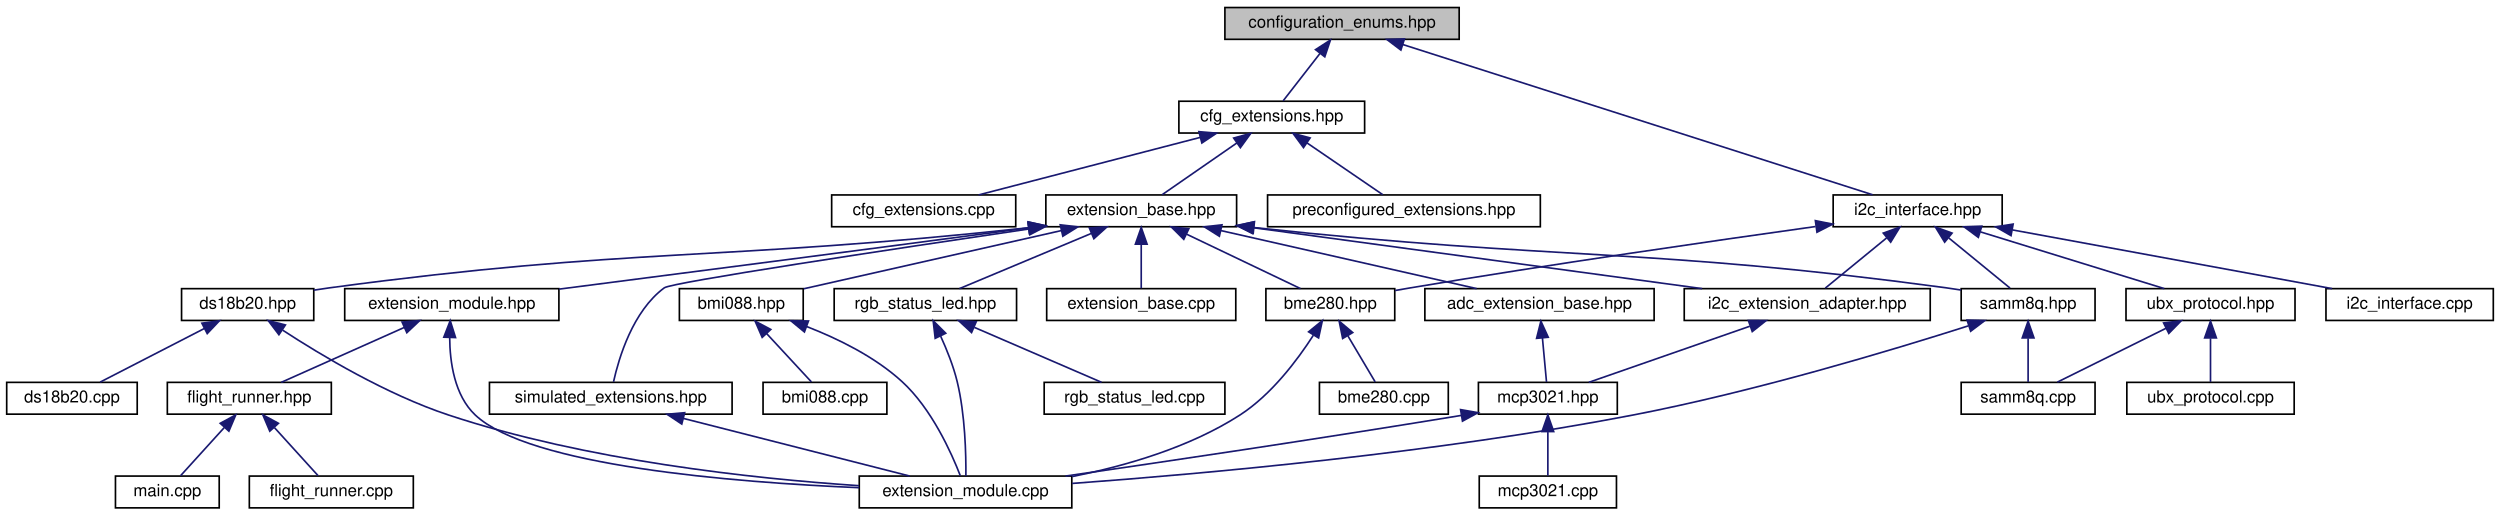
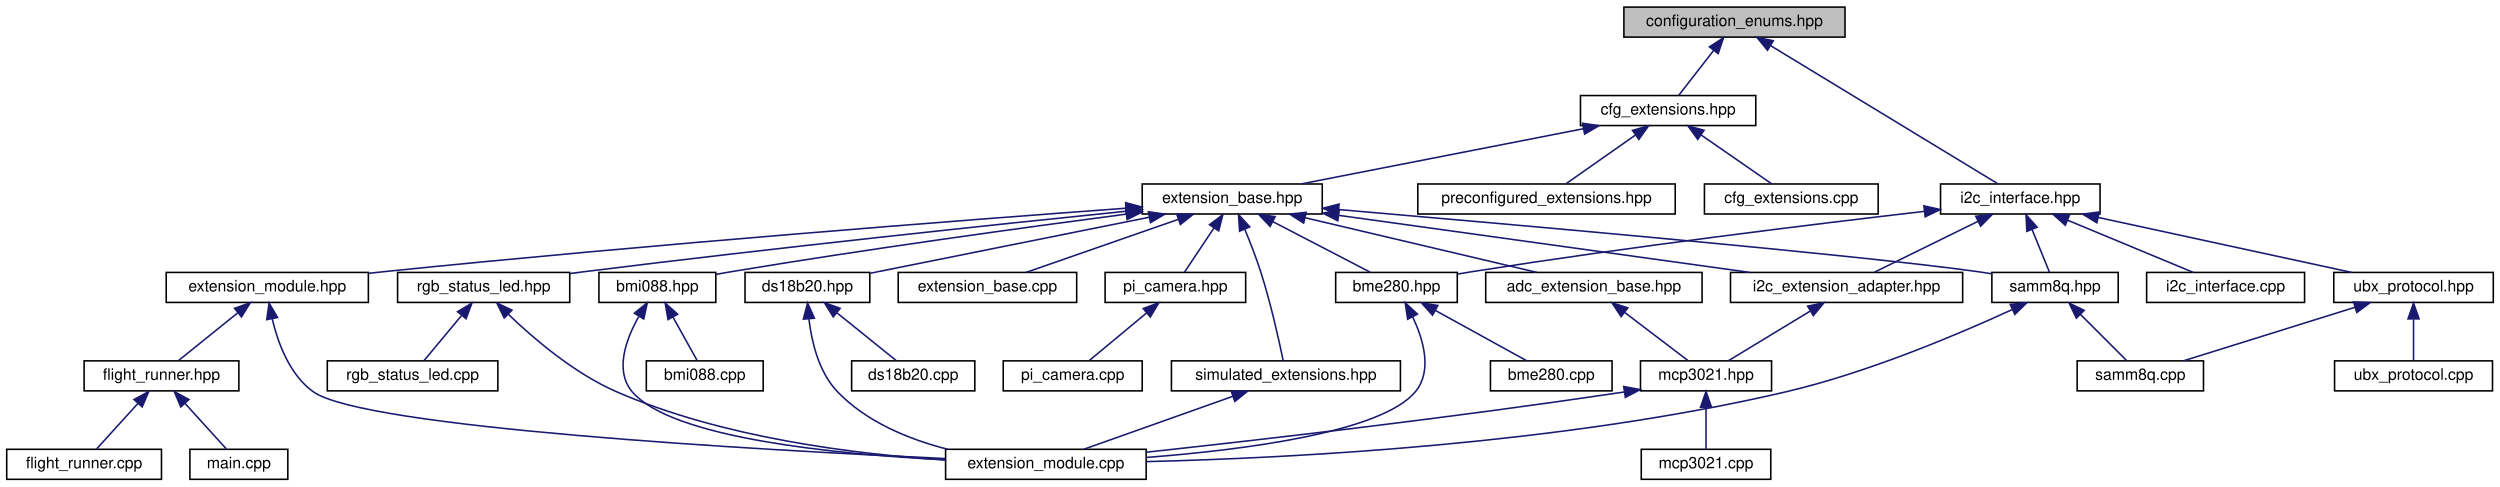
- <svg xmlns="http://www.w3.org/2000/svg" xmlns:xlink="http://www.w3.org/1999/xlink" width="1494pt" height="308pt" viewBox="0.00 0.00 1494.00 308.00">
+ <svg xmlns="http://www.w3.org/2000/svg" xmlns:xlink="http://www.w3.org/1999/xlink" width="1583pt" height="308pt" viewBox="0.00 0.00 1582.50 308.00">
  <g id="graph0" class="graph" transform="scale(1 1) rotate(0) translate(4 304)">
    <g id="node1" class="node">
      <g id="a_node1">
        <a xlink:title=" ">
-           <polygon fill="#bfbfbf" stroke="black" points="728,-280.5 728,-299.5 868,-299.5 868,-280.5 728,-280.5" />
-           <text text-anchor="middle" x="798" y="-287.5" font-family="Helvetica,sans-Serif" font-size="10.00">configuration_enums.hpp</text>
+           <polygon fill="#bfbfbf" stroke="black" points="1024,-280.5 1024,-299.5 1164,-299.5 1164,-280.5 1024,-280.5" />
+           <text text-anchor="middle" x="1094" y="-287.5" font-family="Helvetica,sans-Serif" font-size="10.00">configuration_enums.hpp</text>
        </a>
      </g>
    </g>
    <g id="node2" class="node">
      <g id="a_node2">
        <a xlink:href="cfg__extensions_8hpp.html" target="_top" xlink:title="The header file for the extensions section of the configuration.">
-           <polygon fill="none" stroke="black" points="700.5,-224.5 700.5,-243.5 811.5,-243.5 811.5,-224.5 700.5,-224.5" />
-           <text text-anchor="middle" x="756" y="-231.5" font-family="Helvetica,sans-Serif" font-size="10.00">cfg_extensions.hpp</text>
+           <polygon fill="none" stroke="black" points="996.5,-224.5 996.5,-243.5 1107.5,-243.5 1107.5,-224.5 996.5,-224.5" />
+           <text text-anchor="middle" x="1052" y="-231.5" font-family="Helvetica,sans-Serif" font-size="10.00">cfg_extensions.hpp</text>
        </a>
      </g>
    </g>
    <g id="edge1" class="edge">
-       <path fill="none" stroke="midnightblue" d="M784.89,-272.14C777.57,-262.74 768.76,-251.4 762.81,-243.75" />
-       <polygon fill="midnightblue" stroke="midnightblue" points="782.16,-274.34 791.06,-280.08 787.69,-270.04 782.16,-274.34" />
-     </g>
-     <g id="node27" class="node">
-       <g id="a_node27">
+       <path fill="none" stroke="midnightblue" d="M1080.89,-272.14C1073.57,-262.74 1064.76,-251.4 1058.81,-243.75" />
+       <polygon fill="midnightblue" stroke="midnightblue" points="1078.16,-274.34 1087.06,-280.08 1083.69,-270.04 1078.16,-274.34" />
+     </g>
+     <g id="node29" class="node">
+       <g id="a_node29">
        <a xlink:href="i2c__interface_8hpp.html" target="_top" xlink:title="A wrapper around I2C communication.">
-           <polygon fill="none" stroke="black" points="1091.5,-168.5 1091.5,-187.5 1192.5,-187.5 1192.5,-168.5 1091.5,-168.5" />
-           <text text-anchor="middle" x="1142" y="-175.5" font-family="Helvetica,sans-Serif" font-size="10.00">i2c_interface.hpp</text>
-         </a>
-       </g>
-     </g>
-     <g id="edge34" class="edge">
-       <path fill="none" stroke="midnightblue" d="M834.34,-277.38C903.77,-255.18 1053.77,-207.21 1115.07,-187.61" />
-       <polygon fill="midnightblue" stroke="midnightblue" points="833.17,-274.08 824.71,-280.46 835.3,-280.75 833.17,-274.08" />
+           <polygon fill="none" stroke="black" points="1224.5,-168.5 1224.5,-187.5 1325.5,-187.5 1325.5,-168.5 1224.5,-168.5" />
+           <text text-anchor="middle" x="1275" y="-175.5" font-family="Helvetica,sans-Serif" font-size="10.00">i2c_interface.hpp</text>
+         </a>
+       </g>
+     </g>
+     <g id="edge36" class="edge">
+       <path fill="none" stroke="midnightblue" d="M1117.02,-275.01C1155.02,-251.92 1229.73,-206.51 1260.86,-187.59" />
+       <polygon fill="midnightblue" stroke="midnightblue" points="1114.93,-272.18 1108.2,-280.37 1118.57,-278.17 1114.93,-272.18" />
    </g>
    <g id="node3" class="node">
      <g id="a_node3">
        <a xlink:href="cfg__extensions_8cpp.html" target="_top" xlink:title="Implements the extensions section of the configuration.">
-           <polygon fill="none" stroke="black" points="493,-168.5 493,-187.5 603,-187.5 603,-168.5 493,-168.5" />
-           <text text-anchor="middle" x="548" y="-175.5" font-family="Helvetica,sans-Serif" font-size="10.00">cfg_extensions.cpp</text>
+           <polygon fill="none" stroke="black" points="1075,-168.5 1075,-187.5 1185,-187.5 1185,-168.5 1075,-168.5" />
+           <text text-anchor="middle" x="1130" y="-175.5" font-family="Helvetica,sans-Serif" font-size="10.00">cfg_extensions.cpp</text>
        </a>
      </g>
    </g>
    <g id="edge2" class="edge">
-       <path fill="none" stroke="midnightblue" d="M713.22,-221.89C673.94,-211.7 616.57,-196.8 580.8,-187.52" />
-       <polygon fill="midnightblue" stroke="midnightblue" points="712.48,-225.32 723.04,-224.44 714.24,-218.54 712.48,-225.32" />
+       <path fill="none" stroke="midnightblue" d="M1072.77,-218.62C1087.02,-208.76 1105.46,-195.99 1117.5,-187.65" />
+       <polygon fill="midnightblue" stroke="midnightblue" points="1070.76,-215.75 1064.53,-224.32 1074.75,-221.51 1070.76,-215.75" />
    </g>
    <g id="node4" class="node">
      <g id="a_node4">
        <a xlink:href="extension__base_8hpp.html" target="_top" xlink:title="The new implementation of the extension system.">
-           <polygon fill="none" stroke="black" points="621,-168.5 621,-187.5 735,-187.5 735,-168.5 621,-168.5" />
-           <text text-anchor="middle" x="678" y="-175.5" font-family="Helvetica,sans-Serif" font-size="10.00">extension_base.hpp</text>
+           <polygon fill="none" stroke="black" points="719,-168.5 719,-187.5 833,-187.5 833,-168.5 719,-168.5" />
+           <text text-anchor="middle" x="776" y="-175.5" font-family="Helvetica,sans-Serif" font-size="10.00">extension_base.hpp</text>
        </a>
      </g>
    </g>
    <g id="edge3" class="edge">
-       <path fill="none" stroke="midnightblue" d="M735.23,-218.62C720.98,-208.76 702.54,-195.99 690.5,-187.65" />
-       <polygon fill="midnightblue" stroke="midnightblue" points="733.25,-221.51 743.47,-224.32 737.24,-215.75 733.25,-221.51" />
-     </g>
-     <g id="node26" class="node">
-       <g id="a_node26">
+       <path fill="none" stroke="midnightblue" d="M998.2,-222.47C946.04,-212.27 867.89,-196.98 819.53,-187.52" />
+       <polygon fill="midnightblue" stroke="midnightblue" points="997.78,-225.96 1008.27,-224.44 999.13,-219.09 997.78,-225.96" />
+     </g>
+     <g id="node28" class="node">
+       <g id="a_node28">
        <a xlink:href="preconfigured__extensions_8hpp.html" target="_top" xlink:title="This file contains preconfigured extension metadata.">
-           <polygon fill="none" stroke="black" points="753.5,-168.5 753.5,-187.5 916.5,-187.5 916.5,-168.5 753.5,-168.5" />
-           <text text-anchor="middle" x="835" y="-175.5" font-family="Helvetica,sans-Serif" font-size="10.00">preconfigured_extensions.hpp</text>
-         </a>
-       </g>
-     </g>
-     <g id="edge33" class="edge">
-       <path fill="none" stroke="midnightblue" d="M777.03,-218.62C791.47,-208.76 810.14,-195.99 822.34,-187.65" />
-       <polygon fill="midnightblue" stroke="midnightblue" points="774.97,-215.79 768.69,-224.32 778.92,-221.57 774.97,-215.79" />
+           <polygon fill="none" stroke="black" points="893.5,-168.5 893.5,-187.5 1056.5,-187.5 1056.5,-168.5 893.5,-168.5" />
+           <text text-anchor="middle" x="975" y="-175.5" font-family="Helvetica,sans-Serif" font-size="10.00">preconfigured_extensions.hpp</text>
+         </a>
+       </g>
+     </g>
+     <g id="edge35" class="edge">
+       <path fill="none" stroke="midnightblue" d="M1031.1,-218.34C1017.09,-208.52 999.12,-195.91 987.34,-187.65" />
+       <polygon fill="midnightblue" stroke="midnightblue" points="1029.43,-221.45 1039.63,-224.32 1033.45,-215.72 1029.43,-221.45" />
    </g>
    <g id="node5" class="node">
      <g id="a_node5">
        <a xlink:href="adc__extension__base_8hpp.html" target="_top" xlink:title="Generic ADC Extension Wrapper.">
-           <polygon fill="none" stroke="black" points="847.5,-112.5 847.5,-131.5 984.5,-131.5 984.5,-112.5 847.5,-112.5" />
-           <text text-anchor="middle" x="916" y="-119.5" font-family="Helvetica,sans-Serif" font-size="10.00">adc_extension_base.hpp</text>
+           <polygon fill="none" stroke="black" points="936.5,-112.5 936.5,-131.5 1073.5,-131.5 1073.5,-112.5 936.5,-112.5" />
+           <text text-anchor="middle" x="1005" y="-119.5" font-family="Helvetica,sans-Serif" font-size="10.00">adc_extension_base.hpp</text>
        </a>
      </g>
    </g>
    <g id="edge4" class="edge">
-       <path fill="none" stroke="midnightblue" d="M725.52,-166.22C770.5,-156.01 837.1,-140.9 878.46,-131.52" />
-       <polygon fill="midnightblue" stroke="midnightblue" points="724.69,-162.82 715.71,-168.44 726.24,-169.64 724.69,-162.82" />
+       <path fill="none" stroke="midnightblue" d="M822.27,-166.09C865.54,-155.89 929.26,-140.86 968.88,-131.52" />
+       <polygon fill="midnightblue" stroke="midnightblue" points="821.22,-162.74 812.29,-168.44 822.82,-169.55 821.22,-162.74" />
    </g>
    <g id="node9" class="node">
      <g id="a_node9">
        <a xlink:href="bme280_8hpp.html" target="_top" xlink:title="The BME280 sensor extension.">
-           <polygon fill="none" stroke="black" points="752.5,-112.5 752.5,-131.5 829.5,-131.5 829.5,-112.5 752.5,-112.5" />
-           <text text-anchor="middle" x="791" y="-119.5" font-family="Helvetica,sans-Serif" font-size="10.00">bme280.hpp</text>
+           <polygon fill="none" stroke="black" points="841.5,-112.5 841.5,-131.5 918.5,-131.5 918.5,-112.5 841.5,-112.5" />
+           <text text-anchor="middle" x="880" y="-119.5" font-family="Helvetica,sans-Serif" font-size="10.00">bme280.hpp</text>
        </a>
      </g>
    </g>
    <g id="edge8" class="edge">
-       <path fill="none" stroke="midnightblue" d="M705,-164.1C726.11,-154.01 754.86,-140.27 773.18,-131.52" />
-       <polygon fill="midnightblue" stroke="midnightblue" points="703.42,-160.97 695.91,-168.44 706.44,-167.29 703.42,-160.97" />
+       <path fill="none" stroke="midnightblue" d="M801.83,-163.59C821.06,-153.61 846.74,-140.27 863.33,-131.65" />
+       <polygon fill="midnightblue" stroke="midnightblue" points="799.97,-160.61 792.71,-168.32 803.2,-166.82 799.97,-160.61" />
    </g>
    <g id="node11" class="node">
      <g id="a_node11">
        <a xlink:href="bmi088_8hpp.html" target="_top" xlink:title="Extension for the Bosch BMI088 IMU.">
-           <polygon fill="none" stroke="black" points="402,-112.5 402,-131.5 476,-131.5 476,-112.5 402,-112.5" />
-           <text text-anchor="middle" x="439" y="-119.5" font-family="Helvetica,sans-Serif" font-size="10.00">bmi088.hpp</text>
+           <polygon fill="none" stroke="black" points="375,-112.5 375,-131.5 449,-131.5 449,-112.5 375,-112.5" />
+           <text text-anchor="middle" x="412" y="-119.5" font-family="Helvetica,sans-Serif" font-size="10.00">bmi088.hpp</text>
        </a>
      </g>
    </g>
    <g id="edge11" class="edge">
-       <path fill="none" stroke="midnightblue" d="M630.25,-166.21C584.94,-155.97 517.79,-140.8 476.3,-131.43" />
-       <polygon fill="midnightblue" stroke="midnightblue" points="629.6,-169.65 640.13,-168.44 631.15,-162.83 629.6,-169.65" />
+       <path fill="none" stroke="midnightblue" d="M708.89,-168.43C644.63,-159.99 545.01,-146.33 459,-132 455.8,-131.47 452.49,-130.89 449.17,-130.29" />
+       <polygon fill="midnightblue" stroke="midnightblue" points="708.52,-171.91 718.89,-169.74 709.43,-164.97 708.52,-171.91" />
    </g>
    <g id="node13" class="node">
      <g id="a_node13">
        <a xlink:href="ds18b20_8hpp.html" target="_top" xlink:title="DS18B20 extension header file.">
-           <polygon fill="none" stroke="black" points="104.5,-112.5 104.5,-131.5 183.5,-131.5 183.5,-112.5 104.5,-112.5" />
-           <text text-anchor="middle" x="144" y="-119.5" font-family="Helvetica,sans-Serif" font-size="10.00">ds18b20.hpp</text>
+           <polygon fill="none" stroke="black" points="467.5,-112.5 467.5,-131.5 546.5,-131.5 546.5,-112.5 467.5,-112.5" />
+           <text text-anchor="middle" x="507" y="-119.5" font-family="Helvetica,sans-Serif" font-size="10.00">ds18b20.hpp</text>
        </a>
      </g>
    </g>
    <g id="edge14" class="edge">
-       <path fill="none" stroke="midnightblue" d="M610.66,-167.91C424.5,-147.69 374.98,-156.47 193,-132 189.91,-131.58 186.73,-131.11 183.53,-130.6" />
-       <polygon fill="midnightblue" stroke="midnightblue" points="610.46,-171.41 620.78,-169.02 611.23,-164.45 610.46,-171.41" />
+       <path fill="none" stroke="midnightblue" d="M723.38,-166.44C671.59,-156.04 593.63,-140.39 546.79,-130.99" />
+       <polygon fill="midnightblue" stroke="midnightblue" points="722.88,-169.91 733.38,-168.44 724.26,-163.04 722.88,-169.91" />
    </g>
    <g id="node15" class="node">
      <g id="a_node15">
        <a xlink:href="extension__base_8cpp.html" target="_top" xlink:title="The new implementation of the extension system.">
-           <polygon fill="none" stroke="black" points="621.5,-112.5 621.5,-131.5 734.5,-131.5 734.5,-112.5 621.5,-112.5" />
-           <text text-anchor="middle" x="678" y="-119.5" font-family="Helvetica,sans-Serif" font-size="10.00">extension_base.cpp</text>
+           <polygon fill="none" stroke="black" points="564.5,-112.5 564.5,-131.5 677.5,-131.5 677.5,-112.5 564.5,-112.5" />
+           <text text-anchor="middle" x="621" y="-119.5" font-family="Helvetica,sans-Serif" font-size="10.00">extension_base.cpp</text>
        </a>
      </g>
    </g>
    <g id="edge17" class="edge">
-       <path fill="none" stroke="midnightblue" d="M678,-157.8C678,-148.91 678,-138.78 678,-131.75" />
-       <polygon fill="midnightblue" stroke="midnightblue" points="674.5,-158.08 678,-168.08 681.5,-158.08 674.5,-158.08" />
+       <path fill="none" stroke="midnightblue" d="M741.67,-165.04C712.5,-154.88 671.36,-140.55 645.45,-131.52" />
+       <polygon fill="midnightblue" stroke="midnightblue" points="740.84,-168.46 751.44,-168.44 743.15,-161.85 740.84,-168.46" />
    </g>
    <g id="node16" class="node">
      <g id="a_node16">
        <a xlink:href="i2c__extension__adapter_8hpp.html" target="_top" xlink:title="Adapter for I2C Extensions.">
-           <polygon fill="none" stroke="black" points="1002.5,-112.5 1002.5,-131.5 1149.5,-131.5 1149.5,-112.5 1002.5,-112.5" />
-           <text text-anchor="middle" x="1076" y="-119.5" font-family="Helvetica,sans-Serif" font-size="10.00">i2c_extension_adapter.hpp</text>
+           <polygon fill="none" stroke="black" points="1091.5,-112.5 1091.5,-131.5 1238.5,-131.5 1238.5,-112.5 1091.5,-112.5" />
+           <text text-anchor="middle" x="1165" y="-119.5" font-family="Helvetica,sans-Serif" font-size="10.00">i2c_extension_adapter.hpp</text>
        </a>
      </g>
    </g>
    <g id="edge18" class="edge">
-       <path fill="none" stroke="midnightblue" d="M745.28,-167.87C820.14,-157.71 940.16,-141.43 1013.17,-131.52" />
-       <polygon fill="midnightblue" stroke="midnightblue" points="744.46,-164.45 735.02,-169.26 745.4,-171.39 744.46,-164.45" />
+       <path fill="none" stroke="midnightblue" d="M843.44,-167.64C916.69,-157.47 1032.68,-141.37 1103.51,-131.54" />
+       <polygon fill="midnightblue" stroke="midnightblue" points="842.82,-164.19 833.4,-169.03 843.78,-171.12 842.82,-164.19" />
    </g>
    <g id="node17" class="node">
      <g id="a_node17">
-         <a xlink:href="rgb__status__led_8hpp.html" target="_top" xlink:title=" ">
-           <polygon fill="none" stroke="black" points="494.5,-112.5 494.5,-131.5 603.5,-131.5 603.5,-112.5 494.5,-112.5" />
-           <text text-anchor="middle" x="549" y="-119.5" font-family="Helvetica,sans-Serif" font-size="10.00">rgb_status_led.hpp</text>
+         <a xlink:href="pi__camera_8hpp.html" target="_top" xlink:title="Raspberry Pi Camera Extension.">
+           <polygon fill="none" stroke="black" points="695.5,-112.5 695.5,-131.5 784.5,-131.5 784.5,-112.5 695.5,-112.5" />
+           <text text-anchor="middle" x="740" y="-119.5" font-family="Helvetica,sans-Serif" font-size="10.00">pi_camera.hpp</text>
        </a>
      </g>
    </g>
    <g id="edge20" class="edge">
-       <path fill="none" stroke="midnightblue" d="M648.15,-164.5C623.96,-154.38 590.54,-140.39 569.34,-131.52" />
-       <polygon fill="midnightblue" stroke="midnightblue" points="646.98,-167.81 657.56,-168.44 649.69,-161.35 646.98,-167.81" />
+       <path fill="none" stroke="midnightblue" d="M764.38,-159.57C758.18,-150.27 750.83,-139.25 745.83,-131.75" />
+       <polygon fill="midnightblue" stroke="midnightblue" points="761.6,-161.7 770.06,-168.08 767.42,-157.82 761.6,-161.7" />
    </g>
    <g id="node19" class="node">
      <g id="a_node19">
-         <a xlink:href="samm8q_8hpp.html" target="_top" xlink:title="SAM-M8Q GPS extension (I2C).">
-           <polygon fill="none" stroke="black" points="1168,-112.5 1168,-131.5 1248,-131.5 1248,-112.5 1168,-112.5" />
-           <text text-anchor="middle" x="1208" y="-119.5" font-family="Helvetica,sans-Serif" font-size="10.00">samm8q.hpp</text>
-         </a>
-       </g>
-     </g>
-     <g id="edge23" class="edge">
-       <path fill="none" stroke="midnightblue" d="M745.42,-168.01C930.28,-148.01 979.18,-156.28 1159,-132 1161.91,-131.61 1164.92,-131.16 1167.94,-130.68" />
-       <polygon fill="midnightblue" stroke="midnightblue" points="744.92,-164.55 735.36,-169.12 745.68,-171.51 744.92,-164.55" />
+         <a xlink:href="rgb__status__led_8hpp.html" target="_top" xlink:title=" ">
+           <polygon fill="none" stroke="black" points="247.5,-112.5 247.5,-131.5 356.5,-131.5 356.5,-112.5 247.5,-112.5" />
+           <text text-anchor="middle" x="302" y="-119.5" font-family="Helvetica,sans-Serif" font-size="10.00">rgb_status_led.hpp</text>
+         </a>
+       </g>
+     </g>
+     <g id="edge22" class="edge">
+       <path fill="none" stroke="midnightblue" d="M708.8,-170.26C627.53,-161.96 486.61,-147.1 366,-132 362.99,-131.62 359.91,-131.23 356.8,-130.82" />
+       <polygon fill="midnightblue" stroke="midnightblue" points="708.59,-173.75 718.89,-171.29 709.3,-166.79 708.59,-173.75" />
    </g>
    <g id="node21" class="node">
      <g id="a_node21">
+         <a xlink:href="samm8q_8hpp.html" target="_top" xlink:title="SAM-M8Q GPS extension (I2C).">
+           <polygon fill="none" stroke="black" points="1257,-112.5 1257,-131.5 1337,-131.5 1337,-112.5 1257,-112.5" />
+           <text text-anchor="middle" x="1297" y="-119.5" font-family="Helvetica,sans-Serif" font-size="10.00">samm8q.hpp</text>
+         </a>
+       </g>
+     </g>
+     <g id="edge25" class="edge">
+       <path fill="none" stroke="midnightblue" d="M843.49,-171.29C954.69,-161.77 1171.71,-142.62 1248,-132 1250.91,-131.59 1253.92,-131.14 1256.93,-130.65" />
+       <polygon fill="midnightblue" stroke="midnightblue" points="843.06,-167.82 833.39,-172.16 843.65,-174.79 843.06,-167.82" />
+     </g>
+     <g id="node23" class="node">
+       <g id="a_node23">
        <a xlink:href="simulated__extensions_8hpp.html" target="_top" xlink:title="This contains the simulated extensions for testing the flight system.">
-           <polygon fill="none" stroke="black" points="288.5,-56.5 288.5,-75.5 433.5,-75.5 433.5,-56.5 288.5,-56.5" />
-           <text text-anchor="middle" x="361" y="-63.5" font-family="Helvetica,sans-Serif" font-size="10.00">simulated_extensions.hpp</text>
-         </a>
-       </g>
-     </g>
-     <g id="edge26" class="edge">
-       <path fill="none" stroke="midnightblue" d="M610.69,-167.15C527.82,-154.91 397.39,-135.24 393,-132 374.16,-118.12 365.81,-90.1 362.64,-75.81" />
-       <polygon fill="midnightblue" stroke="midnightblue" points="610.4,-170.64 620.8,-168.64 611.42,-163.72 610.4,-170.64" />
-     </g>
-     <g id="node22" class="node">
-       <g id="a_node22">
+           <polygon fill="none" stroke="black" points="737.5,-56.5 737.5,-75.5 882.5,-75.5 882.5,-56.5 737.5,-56.5" />
+           <text text-anchor="middle" x="810" y="-63.5" font-family="Helvetica,sans-Serif" font-size="10.00">simulated_extensions.hpp</text>
+         </a>
+       </g>
+     </g>
+     <g id="edge28" class="edge">
+       <path fill="none" stroke="midnightblue" d="M783.9,-158.93C787.28,-150.79 791.1,-141.01 794,-132 800.4,-112.08 805.71,-88.04 808.3,-75.52" />
+       <polygon fill="midnightblue" stroke="midnightblue" points="780.66,-157.6 779.96,-168.17 787.1,-160.34 780.66,-157.6" />
+     </g>
+     <g id="node24" class="node">
+       <g id="a_node24">
        <a xlink:href="extension__module_8hpp.html" target="_top" xlink:title="This is the header file for the new extension module.">
-           <polygon fill="none" stroke="black" points="202,-112.5 202,-131.5 330,-131.5 330,-112.5 202,-112.5" />
-           <text text-anchor="middle" x="266" y="-119.5" font-family="Helvetica,sans-Serif" font-size="10.00">extension_module.hpp</text>
-         </a>
-       </g>
-     </g>
-     <g id="edge28" class="edge">
-       <path fill="none" stroke="midnightblue" d="M610.71,-167.83C506.59,-153.99 397.4,-139.87 330.1,-131.22" />
-       <polygon fill="midnightblue" stroke="midnightblue" points="610.39,-171.32 620.77,-169.17 611.31,-164.38 610.39,-171.32" />
+           <polygon fill="none" stroke="black" points="101,-112.5 101,-131.5 229,-131.5 229,-112.5 101,-112.5" />
+           <text text-anchor="middle" x="165" y="-119.5" font-family="Helvetica,sans-Serif" font-size="10.00">extension_module.hpp</text>
+         </a>
+       </g>
+     </g>
+     <g id="edge30" class="edge">
+       <path fill="none" stroke="midnightblue" d="M708.57,-172.16C606.75,-164.68 407.71,-149.32 239,-132 235.78,-131.67 232.49,-131.32 229.16,-130.95" />
+       <polygon fill="midnightblue" stroke="midnightblue" points="708.48,-175.67 718.71,-172.91 709,-168.69 708.48,-175.67" />
    </g>
    <g id="node6" class="node">
      <g id="a_node6">
        <a xlink:href="mcp3021_8hpp.html" target="_top" xlink:title="MCP3021 I2C ADC Driver.">
-           <polygon fill="none" stroke="black" points="879.5,-56.5 879.5,-75.5 962.5,-75.5 962.5,-56.5 879.5,-56.5" />
-           <text text-anchor="middle" x="921" y="-63.5" font-family="Helvetica,sans-Serif" font-size="10.00">mcp3021.hpp</text>
+           <polygon fill="none" stroke="black" points="1034.5,-56.5 1034.5,-75.5 1117.5,-75.5 1117.5,-56.5 1034.5,-56.5" />
+           <text text-anchor="middle" x="1076" y="-63.5" font-family="Helvetica,sans-Serif" font-size="10.00">mcp3021.hpp</text>
        </a>
      </g>
    </g>
    <g id="edge5" class="edge">
-       <path fill="none" stroke="midnightblue" d="M917.75,-102.1C918.58,-93.14 919.53,-82.86 920.19,-75.75" />
-       <polygon fill="midnightblue" stroke="midnightblue" points="914.26,-101.8 916.83,-112.08 921.23,-102.45 914.26,-101.8" />
+       <path fill="none" stroke="midnightblue" d="M1024.59,-106.1C1037.37,-96.38 1053.61,-84.03 1064.39,-75.83" />
+       <polygon fill="midnightblue" stroke="midnightblue" points="1022.25,-103.48 1016.41,-112.32 1026.49,-109.06 1022.25,-103.48" />
    </g>
    <g id="node7" class="node">
      <g id="a_node7">
        <a xlink:href="mcp3021_8cpp.html" target="_top" xlink:title="MCP3021 I2C ADC Driver.">
-           <polygon fill="none" stroke="black" points="880,-0.5 880,-19.5 962,-19.5 962,-0.5 880,-0.5" />
-           <text text-anchor="middle" x="921" y="-7.5" font-family="Helvetica,sans-Serif" font-size="10.00">mcp3021.cpp</text>
+           <polygon fill="none" stroke="black" points="1035,-0.5 1035,-19.5 1117,-19.5 1117,-0.5 1035,-0.5" />
+           <text text-anchor="middle" x="1076" y="-7.5" font-family="Helvetica,sans-Serif" font-size="10.00">mcp3021.cpp</text>
        </a>
      </g>
    </g>
    <g id="edge6" class="edge">
-       <path fill="none" stroke="midnightblue" d="M921,-45.8C921,-36.91 921,-26.78 921,-19.75" />
-       <polygon fill="midnightblue" stroke="midnightblue" points="917.5,-46.08 921,-56.08 924.5,-46.08 917.5,-46.08" />
+       <path fill="none" stroke="midnightblue" d="M1076,-45.8C1076,-36.91 1076,-26.78 1076,-19.75" />
+       <polygon fill="midnightblue" stroke="midnightblue" points="1072.5,-46.08 1076,-56.08 1079.5,-46.08 1072.5,-46.08" />
    </g>
    <g id="node8" class="node">
      <g id="a_node8">
        <a xlink:href="extension__module_8cpp.html" target="_top" xlink:title="The implementation of the new extension module.">
-           <polygon fill="none" stroke="black" points="509.5,-0.5 509.5,-19.5 636.5,-19.5 636.5,-0.5 509.5,-0.5" />
-           <text text-anchor="middle" x="573" y="-7.5" font-family="Helvetica,sans-Serif" font-size="10.00">extension_module.cpp</text>
+           <polygon fill="none" stroke="black" points="594.5,-0.5 594.5,-19.5 721.5,-19.5 721.5,-0.5 594.5,-0.5" />
+           <text text-anchor="middle" x="658" y="-7.5" font-family="Helvetica,sans-Serif" font-size="10.00">extension_module.cpp</text>
        </a>
      </g>
    </g>
    <g id="edge7" class="edge">
-       <path fill="none" stroke="midnightblue" d="M869.15,-55.73C781.49,-41.31 690.71,-27.89 632.73,-19.51" />
-       <polygon fill="midnightblue" stroke="midnightblue" points="868.84,-59.22 879.27,-57.4 869.98,-52.32 868.84,-59.22" />
+       <path fill="none" stroke="midnightblue" d="M1024.18,-55.79C912.31,-39.09 792.97,-25.41 721.64,-17.68" />
+       <polygon fill="midnightblue" stroke="midnightblue" points="1023.88,-59.28 1034.29,-57.31 1024.92,-52.36 1023.88,-59.28" />
    </g>
    <g id="edge10" class="edge">
-       <path fill="none" stroke="midnightblue" d="M780.89,-103.68C771.38,-88.89 755.81,-68.13 737,-56 706.98,-36.64 668.69,-25.53 636.67,-19.19" />
-       <polygon fill="midnightblue" stroke="midnightblue" points="778.02,-105.7 786.24,-112.39 783.99,-102.04 778.02,-105.7" />
+       <path fill="none" stroke="midnightblue" d="M890.18,-103.48C897,-89.17 902.93,-69.23 892,-56 870.76,-30.28 783.44,-19.11 721.71,-14.36" />
+       <polygon fill="midnightblue" stroke="midnightblue" points="887.08,-101.85 885.5,-112.33 893.27,-105.12 887.08,-101.85" />
    </g>
    <g id="node10" class="node">
      <g id="a_node10">
        <a xlink:href="bme280_8cpp.html" target="_top" xlink:title="BME280 sensor extension.">
-           <polygon fill="none" stroke="black" points="784.5,-56.5 784.5,-75.5 861.5,-75.5 861.5,-56.5 784.5,-56.5" />
-           <text text-anchor="middle" x="823" y="-63.5" font-family="Helvetica,sans-Serif" font-size="10.00">bme280.cpp</text>
+           <polygon fill="none" stroke="black" points="939.5,-56.5 939.5,-75.5 1016.5,-75.5 1016.5,-56.5 939.5,-56.5" />
+           <text text-anchor="middle" x="978" y="-63.5" font-family="Helvetica,sans-Serif" font-size="10.00">bme280.cpp</text>
        </a>
      </g>
    </g>
    <g id="edge9" class="edge">
-       <path fill="none" stroke="midnightblue" d="M801.5,-103.27C806.97,-94.05 813.42,-83.17 817.81,-75.75" />
-       <polygon fill="midnightblue" stroke="midnightblue" points="798.37,-101.7 796.28,-112.08 804.39,-105.26 798.37,-101.7" />
+       <path fill="none" stroke="midnightblue" d="M904.59,-107.45C922.68,-97.48 946.73,-84.23 962.29,-75.65" />
+       <polygon fill="midnightblue" stroke="midnightblue" points="902.81,-104.43 895.75,-112.32 906.19,-110.56 902.81,-104.43" />
    </g>
    <g id="edge13" class="edge">
-       <path fill="none" stroke="midnightblue" d="M478.05,-108.86C496.86,-101.57 518.8,-90.8 535,-76 552.76,-59.78 564.62,-33.3 569.89,-19.68" />
-       <polygon fill="midnightblue" stroke="midnightblue" points="476.72,-105.62 468.55,-112.36 479.14,-112.19 476.72,-105.62" />
+       <path fill="none" stroke="midnightblue" d="M400.18,-103.51C392.14,-89.22 384.8,-69.28 396,-56 420.87,-26.49 525.08,-16.33 594.33,-12.84" />
+       <polygon fill="midnightblue" stroke="midnightblue" points="397.41,-105.68 405.64,-112.35 403.37,-102 397.41,-105.68" />
    </g>
    <g id="node12" class="node">
      <g id="a_node12">
        <a xlink:href="bmi088_8cpp.html" target="_top" xlink:title="Implementation of the BMI088 extension.">
-           <polygon fill="none" stroke="black" points="452,-56.5 452,-75.5 526,-75.5 526,-56.5 452,-56.5" />
-           <text text-anchor="middle" x="489" y="-63.5" font-family="Helvetica,sans-Serif" font-size="10.00">bmi088.cpp</text>
+           <polygon fill="none" stroke="black" points="405,-56.5 405,-75.5 479,-75.5 479,-56.5 405,-56.5" />
+           <text text-anchor="middle" x="442" y="-63.5" font-family="Helvetica,sans-Serif" font-size="10.00">bmi088.cpp</text>
        </a>
      </g>
    </g>
    <g id="edge12" class="edge">
-       <path fill="none" stroke="midnightblue" d="M454.08,-104.72C462.89,-95.2 473.67,-83.56 480.9,-75.75" />
-       <polygon fill="midnightblue" stroke="midnightblue" points="451.48,-102.37 447.26,-112.08 456.62,-107.12 451.48,-102.37" />
+       <path fill="none" stroke="midnightblue" d="M421.85,-103.27C426.97,-94.05 433.02,-83.17 437.14,-75.75" />
+       <polygon fill="midnightblue" stroke="midnightblue" points="418.75,-101.64 416.95,-112.08 424.87,-105.04 418.75,-101.64" />
    </g>
    <g id="edge16" class="edge">
-       <path fill="none" stroke="midnightblue" d="M164.92,-106.69C188.08,-91.58 227.04,-68.27 264,-56 346.06,-28.76 445.82,-17.99 509.36,-13.75" />
-       <polygon fill="midnightblue" stroke="midnightblue" points="162.68,-103.97 156.29,-112.42 166.56,-109.8 162.68,-103.97" />
+       <path fill="none" stroke="midnightblue" d="M507.96,-101.94C509.67,-87.58 514.2,-68.33 526,-56 544.33,-36.84 571.13,-25.84 595.8,-19.52" />
+       <polygon fill="midnightblue" stroke="midnightblue" points="504.45,-101.92 507.11,-112.18 511.43,-102.5 504.45,-101.92" />
    </g>
    <g id="node14" class="node">
      <g id="a_node14">
        <a xlink:href="ds18b20_8cpp.html" target="_top" xlink:title="DS18B20 extension.">
-           <polygon fill="none" stroke="black" points="0,-56.5 0,-75.5 78,-75.5 78,-56.5 0,-56.5" />
-           <text text-anchor="middle" x="39" y="-63.5" font-family="Helvetica,sans-Serif" font-size="10.00">ds18b20.cpp</text>
+           <polygon fill="none" stroke="black" points="535,-56.5 535,-75.5 613,-75.5 613,-56.5 535,-56.5" />
+           <text text-anchor="middle" x="574" y="-63.5" font-family="Helvetica,sans-Serif" font-size="10.00">ds18b20.cpp</text>
        </a>
      </g>
    </g>
    <g id="edge15" class="edge">
-       <path fill="none" stroke="midnightblue" d="M118.19,-107.73C98.75,-97.73 72.65,-84.31 55.83,-75.65" />
-       <polygon fill="midnightblue" stroke="midnightblue" points="116.64,-110.86 127.13,-112.32 119.84,-104.64 116.64,-110.86" />
+       <path fill="none" stroke="midnightblue" d="M525.83,-105.82C537.84,-96.15 552.97,-83.95 563.04,-75.83" />
+       <polygon fill="midnightblue" stroke="midnightblue" points="523.35,-103.32 517.76,-112.32 527.75,-108.77 523.35,-103.32" />
    </g>
    <g id="edge19" class="edge">
-       <path fill="none" stroke="midnightblue" d="M1041.67,-109.04C1012.5,-98.88 971.36,-84.55 945.45,-75.52" />
-       <polygon fill="midnightblue" stroke="midnightblue" points="1040.84,-112.46 1051.44,-112.44 1043.15,-105.85 1040.84,-112.46" />
-     </g>
-     <g id="edge22" class="edge">
-       <path fill="none" stroke="midnightblue" d="M558.1,-103.17C561.81,-95.08 565.75,-85.27 568,-76 572.81,-56.2 573.33,-32.11 573.21,-19.55" />
-       <polygon fill="midnightblue" stroke="midnightblue" points="554.87,-101.8 553.66,-112.32 561.17,-104.85 554.87,-101.8" />
+       <path fill="none" stroke="midnightblue" d="M1141.76,-106.9C1125.44,-97 1104.13,-84.07 1090.26,-75.65" />
+       <polygon fill="midnightblue" stroke="midnightblue" points="1140.34,-110.13 1150.7,-112.32 1143.97,-104.14 1140.34,-110.13" />
    </g>
    <g id="node18" class="node">
      <g id="a_node18">
-         <a xlink:href="rgb__status__led_8cpp.html" target="_top" xlink:title="RGB Status LED extension source file.">
-           <polygon fill="none" stroke="black" points="620,-56.5 620,-75.5 728,-75.5 728,-56.5 620,-56.5" />
-           <text text-anchor="middle" x="674" y="-63.5" font-family="Helvetica,sans-Serif" font-size="10.00">rgb_status_led.cpp</text>
+         <a xlink:href="pi__camera_8cpp.html" target="_top" xlink:title="Raspberry Pi Camera Extension.">
+           <polygon fill="none" stroke="black" points="631,-56.5 631,-75.5 719,-75.5 719,-56.5 631,-56.5" />
+           <text text-anchor="middle" x="675" y="-63.5" font-family="Helvetica,sans-Serif" font-size="10.00">pi_camera.cpp</text>
        </a>
      </g>
    </g>
    <g id="edge21" class="edge">
-       <path fill="none" stroke="midnightblue" d="M578.24,-108.37C601.65,-98.26 633.84,-84.35 654.29,-75.52" />
-       <polygon fill="midnightblue" stroke="midnightblue" points="576.6,-105.26 568.81,-112.44 579.37,-111.69 576.6,-105.26" />
-     </g>
-     <g id="edge25" class="edge">
-       <path fill="none" stroke="midnightblue" d="M1172.37,-109.3C1126.51,-94.69 1044.16,-69.92 972,-56 854.78,-33.39 715.84,-20.89 636.69,-15.1" />
-       <polygon fill="midnightblue" stroke="midnightblue" points="1171.53,-112.71 1182.12,-112.44 1173.67,-106.05 1171.53,-112.71" />
+       <path fill="none" stroke="midnightblue" d="M721.73,-105.82C710.08,-96.15 695.4,-83.95 685.63,-75.83" />
+       <polygon fill="midnightblue" stroke="midnightblue" points="719.63,-108.63 729.56,-112.32 724.1,-103.24 719.63,-108.63" />
+     </g>
+     <g id="edge24" class="edge">
+       <path fill="none" stroke="midnightblue" d="M317.65,-104.95C333.43,-89.79 359.23,-67.68 386,-56 453.35,-26.63 537.72,-16.3 594.49,-12.74" />
+       <polygon fill="midnightblue" stroke="midnightblue" points="315.01,-102.64 310.36,-112.15 319.93,-107.62 315.01,-102.64" />
    </g>
    <g id="node20" class="node">
      <g id="a_node20">
+         <a xlink:href="rgb__status__led_8cpp.html" target="_top" xlink:title="RGB Status LED extension source file.">
+           <polygon fill="none" stroke="black" points="203,-56.5 203,-75.5 311,-75.5 311,-56.5 203,-56.5" />
+           <text text-anchor="middle" x="257" y="-63.5" font-family="Helvetica,sans-Serif" font-size="10.00">rgb_status_led.cpp</text>
+         </a>
+       </g>
+     </g>
+     <g id="edge23" class="edge">
+       <path fill="none" stroke="midnightblue" d="M287.95,-104.14C280.11,-94.74 270.67,-83.4 264.29,-75.75" />
+       <polygon fill="midnightblue" stroke="midnightblue" points="285.48,-106.64 294.57,-112.08 290.86,-102.16 285.48,-106.64" />
+     </g>
+     <g id="edge27" class="edge">
+       <path fill="none" stroke="midnightblue" d="M1269.73,-107.93C1236.74,-92.75 1179.13,-68.23 1127,-56 984.85,-22.65 812.91,-13.93 721.84,-11.71" />
+       <polygon fill="midnightblue" stroke="midnightblue" points="1268.6,-111.27 1279.14,-112.32 1271.56,-104.92 1268.6,-111.27" />
+     </g>
+     <g id="node22" class="node">
+       <g id="a_node22">
        <a xlink:href="samm8q_8cpp.html" target="_top" xlink:title="The SAM-M8Q GPS extension (I2C).">
-           <polygon fill="none" stroke="black" points="1168,-56.5 1168,-75.5 1248,-75.5 1248,-56.5 1168,-56.5" />
-           <text text-anchor="middle" x="1208" y="-63.5" font-family="Helvetica,sans-Serif" font-size="10.00">samm8q.cpp</text>
-         </a>
-       </g>
-     </g>
-     <g id="edge24" class="edge">
-       <path fill="none" stroke="midnightblue" d="M1208,-101.8C1208,-92.91 1208,-82.78 1208,-75.75" />
-       <polygon fill="midnightblue" stroke="midnightblue" points="1204.5,-102.08 1208,-112.08 1211.5,-102.08 1204.5,-102.08" />
-     </g>
-     <g id="edge27" class="edge">
-       <path fill="none" stroke="midnightblue" d="M404.35,-53.96C444.39,-43.76 503.03,-28.82 539.57,-19.52" />
-       <polygon fill="midnightblue" stroke="midnightblue" points="403.42,-50.58 394.59,-56.44 405.15,-57.37 403.42,-50.58" />
-     </g>
-     <g id="edge32" class="edge">
-       <path fill="none" stroke="midnightblue" d="M264.73,-102.38C264.82,-87.67 267.55,-67.73 280,-56 312.22,-25.65 433.41,-15.77 509.47,-12.55" />
-       <polygon fill="midnightblue" stroke="midnightblue" points="261.23,-102.5 265.06,-112.38 268.23,-102.27 261.23,-102.5" />
-     </g>
-     <g id="node23" class="node">
-       <g id="a_node23">
-         <a xlink:href="flight__runner_8hpp.html" target="_top" xlink:title=" ">
-           <polygon fill="none" stroke="black" points="96,-56.5 96,-75.5 194,-75.5 194,-56.5 96,-56.5" />
-           <text text-anchor="middle" x="145" y="-63.5" font-family="Helvetica,sans-Serif" font-size="10.00">flight_runner.hpp</text>
-         </a>
-       </g>
+           <polygon fill="none" stroke="black" points="1311,-56.5 1311,-75.5 1391,-75.5 1391,-56.5 1311,-56.5" />
+           <text text-anchor="middle" x="1351" y="-63.5" font-family="Helvetica,sans-Serif" font-size="10.00">samm8q.cpp</text>
+         </a>
+       </g>
+     </g>
+     <g id="edge26" class="edge">
+       <path fill="none" stroke="midnightblue" d="M1313,-105C1322.57,-95.43 1334.36,-83.64 1342.25,-75.75" />
+       <polygon fill="midnightblue" stroke="midnightblue" points="1310.51,-102.54 1305.92,-112.08 1315.46,-107.49 1310.51,-102.54" />
    </g>
    <g id="edge29" class="edge">
-       <path fill="none" stroke="midnightblue" d="M237.69,-108.37C215.03,-98.26 183.87,-84.35 164.08,-75.52" />
-       <polygon fill="midnightblue" stroke="midnightblue" points="236.27,-111.56 246.83,-112.44 239.12,-105.17 236.27,-111.56" />
-     </g>
-     <g id="node24" class="node">
-       <g id="a_node24">
-         <a xlink:href="flight__runner_8cpp.html" target="_top" xlink:title="The implementation of the flight runner, where everything comes together.">
-           <polygon fill="none" stroke="black" points="145,-0.5 145,-19.5 243,-19.5 243,-0.5 145,-0.5" />
-           <text text-anchor="middle" x="194" y="-7.5" font-family="Helvetica,sans-Serif" font-size="10.00">flight_runner.cpp</text>
-         </a>
-       </g>
-     </g>
-     <g id="edge30" class="edge">
-       <path fill="none" stroke="midnightblue" d="M160.03,-48.43C168.62,-38.97 179.04,-27.48 186.06,-19.75" />
-       <polygon fill="midnightblue" stroke="midnightblue" points="157.22,-46.33 153.09,-56.08 162.4,-51.03 157.22,-46.33" />
+       <path fill="none" stroke="midnightblue" d="M776.33,-53.04C747.73,-42.88 707.39,-28.55 681.97,-19.52" />
+       <polygon fill="midnightblue" stroke="midnightblue" points="775.32,-56.39 785.92,-56.44 777.66,-49.8 775.32,-56.39" />
+     </g>
+     <g id="edge34" class="edge">
+       <path fill="none" stroke="midnightblue" d="M168.08,-102.27C171.62,-87.19 178.99,-66.8 194,-56 225.78,-33.13 474.61,-19.12 594.22,-13.65" />
+       <polygon fill="midnightblue" stroke="midnightblue" points="164.65,-101.6 166.13,-112.09 171.51,-102.96 164.65,-101.6" />
    </g>
    <g id="node25" class="node">
      <g id="a_node25">
+         <a xlink:href="flight__runner_8hpp.html" target="_top" xlink:title=" ">
+           <polygon fill="none" stroke="black" points="49,-56.5 49,-75.5 147,-75.5 147,-56.5 49,-56.5" />
+           <text text-anchor="middle" x="98" y="-63.5" font-family="Helvetica,sans-Serif" font-size="10.00">flight_runner.hpp</text>
+         </a>
+       </g>
+     </g>
+     <g id="edge31" class="edge">
+       <path fill="none" stroke="midnightblue" d="M146.17,-105.82C134.16,-96.15 119.03,-83.95 108.96,-75.83" />
+       <polygon fill="midnightblue" stroke="midnightblue" points="144.25,-108.77 154.24,-112.32 148.65,-103.32 144.25,-108.77" />
+     </g>
+     <g id="node26" class="node">
+       <g id="a_node26">
+         <a xlink:href="flight__runner_8cpp.html" target="_top" xlink:title="The implementation of the flight runner, where everything comes together.">
+           <polygon fill="none" stroke="black" points="0,-0.5 0,-19.5 98,-19.5 98,-0.5 0,-0.5" />
+           <text text-anchor="middle" x="49" y="-7.5" font-family="Helvetica,sans-Serif" font-size="10.00">flight_runner.cpp</text>
+         </a>
+       </g>
+     </g>
+     <g id="edge32" class="edge">
+       <path fill="none" stroke="midnightblue" d="M82.97,-48.43C74.38,-38.97 63.96,-27.48 56.94,-19.75" />
+       <polygon fill="midnightblue" stroke="midnightblue" points="80.6,-51.03 89.91,-56.08 85.78,-46.33 80.6,-51.03" />
+     </g>
+     <g id="node27" class="node">
+       <g id="a_node27">
        <a xlink:href="flight__system_2main_8cpp.html" target="_top" xlink:title="Defines the entry point/main function of the Flight Computer software.">
-           <polygon fill="none" stroke="black" points="65,-0.5 65,-19.5 127,-19.5 127,-0.5 65,-0.5" />
-           <text text-anchor="middle" x="96" y="-7.5" font-family="Helvetica,sans-Serif" font-size="10.00">main.cpp</text>
-         </a>
-       </g>
-     </g>
-     <g id="edge31" class="edge">
-       <path fill="none" stroke="midnightblue" d="M129.97,-48.43C121.38,-38.97 110.96,-27.48 103.94,-19.75" />
-       <polygon fill="midnightblue" stroke="midnightblue" points="127.6,-51.03 136.91,-56.08 132.78,-46.33 127.6,-51.03" />
-     </g>
-     <g id="edge35" class="edge">
-       <path fill="none" stroke="midnightblue" d="M1080.98,-168.63C1019.71,-160.06 922.66,-146.05 839,-132 835.99,-131.49 832.88,-130.95 829.75,-130.4" />
-       <polygon fill="midnightblue" stroke="midnightblue" points="1080.86,-172.15 1091.24,-170.06 1081.82,-165.21 1080.86,-172.15" />
-     </g>
-     <g id="edge36" class="edge">
-       <path fill="none" stroke="midnightblue" d="M1123.45,-161.82C1111.62,-152.15 1096.71,-139.95 1086.8,-131.83" />
-       <polygon fill="midnightblue" stroke="midnightblue" points="1121.44,-164.7 1131.4,-168.32 1125.87,-159.28 1121.44,-164.7" />
+           <polygon fill="none" stroke="black" points="116,-0.5 116,-19.5 178,-19.5 178,-0.5 116,-0.5" />
+           <text text-anchor="middle" x="147" y="-7.5" font-family="Helvetica,sans-Serif" font-size="10.00">main.cpp</text>
+         </a>
+       </g>
+     </g>
+     <g id="edge33" class="edge">
+       <path fill="none" stroke="midnightblue" d="M113.03,-48.43C121.62,-38.97 132.04,-27.48 139.06,-19.75" />
+       <polygon fill="midnightblue" stroke="midnightblue" points="110.22,-46.33 106.09,-56.08 115.4,-51.03 110.22,-46.33" />
    </g>
    <g id="edge37" class="edge">
-       <path fill="none" stroke="midnightblue" d="M1160.55,-161.82C1172.38,-152.15 1187.29,-139.95 1197.2,-131.83" />
-       <polygon fill="midnightblue" stroke="midnightblue" points="1158.13,-159.28 1152.6,-168.32 1162.56,-164.7 1158.13,-159.28" />
-     </g>
-     <g id="node28" class="node">
-       <g id="a_node28">
-         <a xlink:href="i2c__interface_8cpp.html" target="_top" xlink:title="A wrapper around I2C communication.">
-           <polygon fill="none" stroke="black" points="1386,-112.5 1386,-131.5 1486,-131.5 1486,-112.5 1386,-112.5" />
-           <text text-anchor="middle" x="1436" y="-119.5" font-family="Helvetica,sans-Serif" font-size="10.00">i2c_interface.cpp</text>
-         </a>
-       </g>
+       <path fill="none" stroke="midnightblue" d="M1213.99,-170.14C1144.57,-162.1 1027.87,-147.83 928,-132 924.99,-131.52 921.87,-131 918.74,-130.46" />
+       <polygon fill="midnightblue" stroke="midnightblue" points="1213.97,-173.66 1224.3,-171.33 1214.77,-166.71 1213.97,-173.66" />
    </g>
    <g id="edge38" class="edge">
-       <path fill="none" stroke="midnightblue" d="M1198.62,-166.6C1254.18,-156.4 1337.9,-141.02 1389.63,-131.52" />
-       <polygon fill="midnightblue" stroke="midnightblue" points="1197.79,-163.19 1188.59,-168.44 1199.05,-170.08 1197.79,-163.19" />
-     </g>
-     <g id="node29" class="node">
-       <g id="a_node29">
-         <a xlink:href="ubx__protocol_8hpp.html" target="_top" xlink:title="UBX Protocol implementation header.">
-           <polygon fill="none" stroke="black" points="1266.5,-112.5 1266.5,-131.5 1367.5,-131.5 1367.5,-112.5 1266.5,-112.5" />
-           <text text-anchor="middle" x="1317" y="-119.5" font-family="Helvetica,sans-Serif" font-size="10.00">ubx_protocol.hpp</text>
-         </a>
-       </g>
+       <path fill="none" stroke="midnightblue" d="M1248.24,-163.86C1227.84,-153.85 1200.33,-140.35 1182.63,-131.65" />
+       <polygon fill="midnightblue" stroke="midnightblue" points="1246.81,-167.06 1257.33,-168.32 1249.89,-160.78 1246.81,-167.06" />
    </g>
    <g id="edge39" class="edge">
-       <path fill="none" stroke="midnightblue" d="M1179.47,-165.44C1212.47,-155.26 1259.76,-140.66 1289.4,-131.52" />
-       <polygon fill="midnightblue" stroke="midnightblue" points="1178.25,-162.15 1169.73,-168.44 1180.32,-168.84 1178.25,-162.15" />
-     </g>
-     <g id="edge40" class="edge">
-       <path fill="none" stroke="midnightblue" d="M1290.48,-107.86C1270.27,-97.85 1243.01,-84.35 1225.47,-75.65" />
-       <polygon fill="midnightblue" stroke="midnightblue" points="1288.97,-111.02 1299.49,-112.32 1292.08,-104.75 1288.97,-111.02" />
+       <path fill="none" stroke="midnightblue" d="M1282.46,-158.69C1286.17,-149.59 1290.48,-139.01 1293.43,-131.75" />
+       <polygon fill="midnightblue" stroke="midnightblue" points="1279.16,-157.5 1278.63,-168.08 1285.65,-160.14 1279.16,-157.5" />
    </g>
    <g id="node30" class="node">
      <g id="a_node30">
+         <a xlink:href="i2c__interface_8cpp.html" target="_top" xlink:title="A wrapper around I2C communication.">
+           <polygon fill="none" stroke="black" points="1355,-112.5 1355,-131.5 1455,-131.5 1455,-112.5 1355,-112.5" />
+           <text text-anchor="middle" x="1405" y="-119.5" font-family="Helvetica,sans-Serif" font-size="10.00">i2c_interface.cpp</text>
+         </a>
+       </g>
+     </g>
+     <g id="edge40" class="edge">
+       <path fill="none" stroke="midnightblue" d="M1305.09,-164.5C1329.46,-154.38 1363.14,-140.39 1384.5,-131.52" />
+       <polygon fill="midnightblue" stroke="midnightblue" points="1303.49,-161.38 1295.6,-168.44 1306.18,-167.84 1303.49,-161.38" />
+     </g>
+     <g id="node31" class="node">
+       <g id="a_node31">
+         <a xlink:href="ubx__protocol_8hpp.html" target="_top" xlink:title="UBX Protocol implementation header.">
+           <polygon fill="none" stroke="black" points="1473.5,-112.5 1473.5,-131.5 1574.5,-131.5 1574.5,-112.5 1473.5,-112.5" />
+           <text text-anchor="middle" x="1524" y="-119.5" font-family="Helvetica,sans-Serif" font-size="10.00">ubx_protocol.hpp</text>
+         </a>
+       </g>
+     </g>
+     <g id="edge41" class="edge">
+       <path fill="none" stroke="midnightblue" d="M1324.42,-166.28C1371.48,-156.08 1441.37,-140.92 1484.73,-131.52" />
+       <polygon fill="midnightblue" stroke="midnightblue" points="1323.49,-162.9 1314.45,-168.44 1324.97,-169.74 1323.49,-162.9" />
+     </g>
+     <g id="edge42" class="edge">
+       <path fill="none" stroke="midnightblue" d="M1486.95,-109.44C1454.34,-99.26 1407.59,-84.66 1378.28,-75.52" />
+       <polygon fill="midnightblue" stroke="midnightblue" points="1486,-112.8 1496.59,-112.44 1488.08,-106.12 1486,-112.8" />
+     </g>
+     <g id="node32" class="node">
+       <g id="a_node32">
        <a xlink:href="ubx__protocol_8cpp.html" target="_top" xlink:title="The UBX Protocol implementation.">
-           <polygon fill="none" stroke="black" points="1267,-56.5 1267,-75.5 1367,-75.5 1367,-56.5 1267,-56.5" />
-           <text text-anchor="middle" x="1317" y="-63.5" font-family="Helvetica,sans-Serif" font-size="10.00">ubx_protocol.cpp</text>
-         </a>
-       </g>
-     </g>
-     <g id="edge41" class="edge">
-       <path fill="none" stroke="midnightblue" d="M1317,-101.8C1317,-92.91 1317,-82.78 1317,-75.75" />
-       <polygon fill="midnightblue" stroke="midnightblue" points="1313.5,-102.08 1317,-112.08 1320.5,-102.08 1313.5,-102.08" />
+           <polygon fill="none" stroke="black" points="1474,-56.5 1474,-75.5 1574,-75.5 1574,-56.5 1474,-56.5" />
+           <text text-anchor="middle" x="1524" y="-63.5" font-family="Helvetica,sans-Serif" font-size="10.00">ubx_protocol.cpp</text>
+         </a>
+       </g>
+     </g>
+     <g id="edge43" class="edge">
+       <path fill="none" stroke="midnightblue" d="M1524,-101.8C1524,-92.91 1524,-82.78 1524,-75.75" />
+       <polygon fill="midnightblue" stroke="midnightblue" points="1520.5,-102.08 1524,-112.08 1527.5,-102.08 1520.5,-102.08" />
    </g>
  </g>
</svg>
